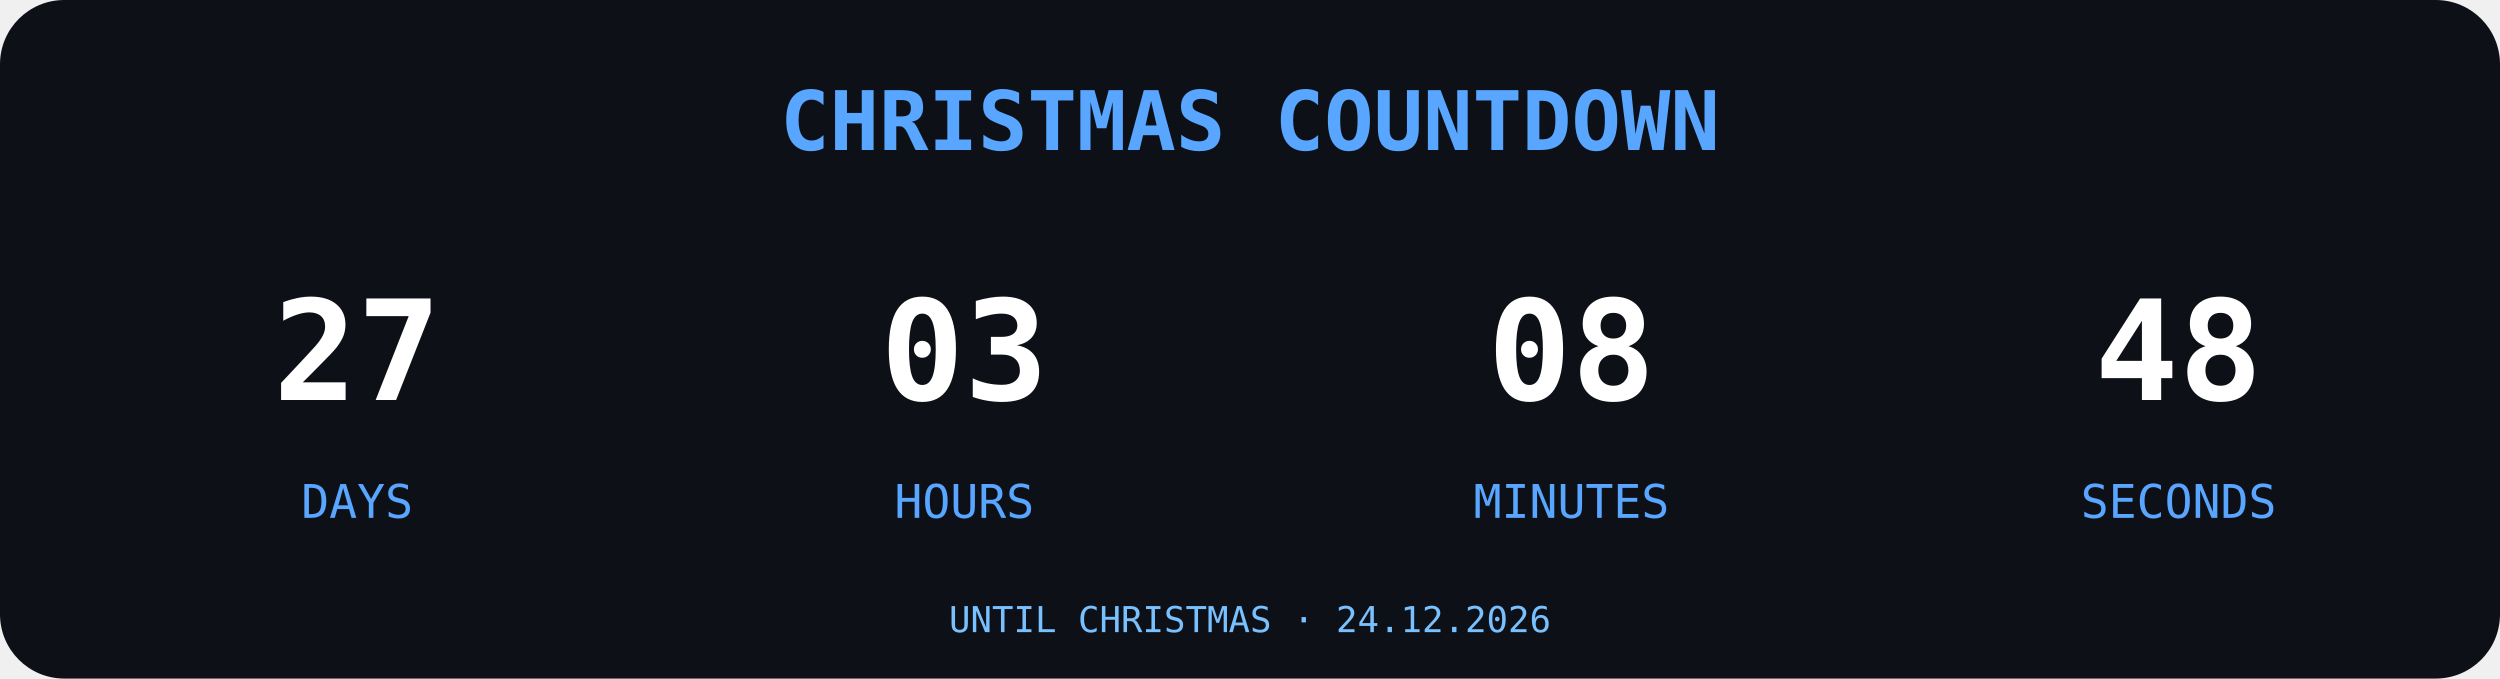
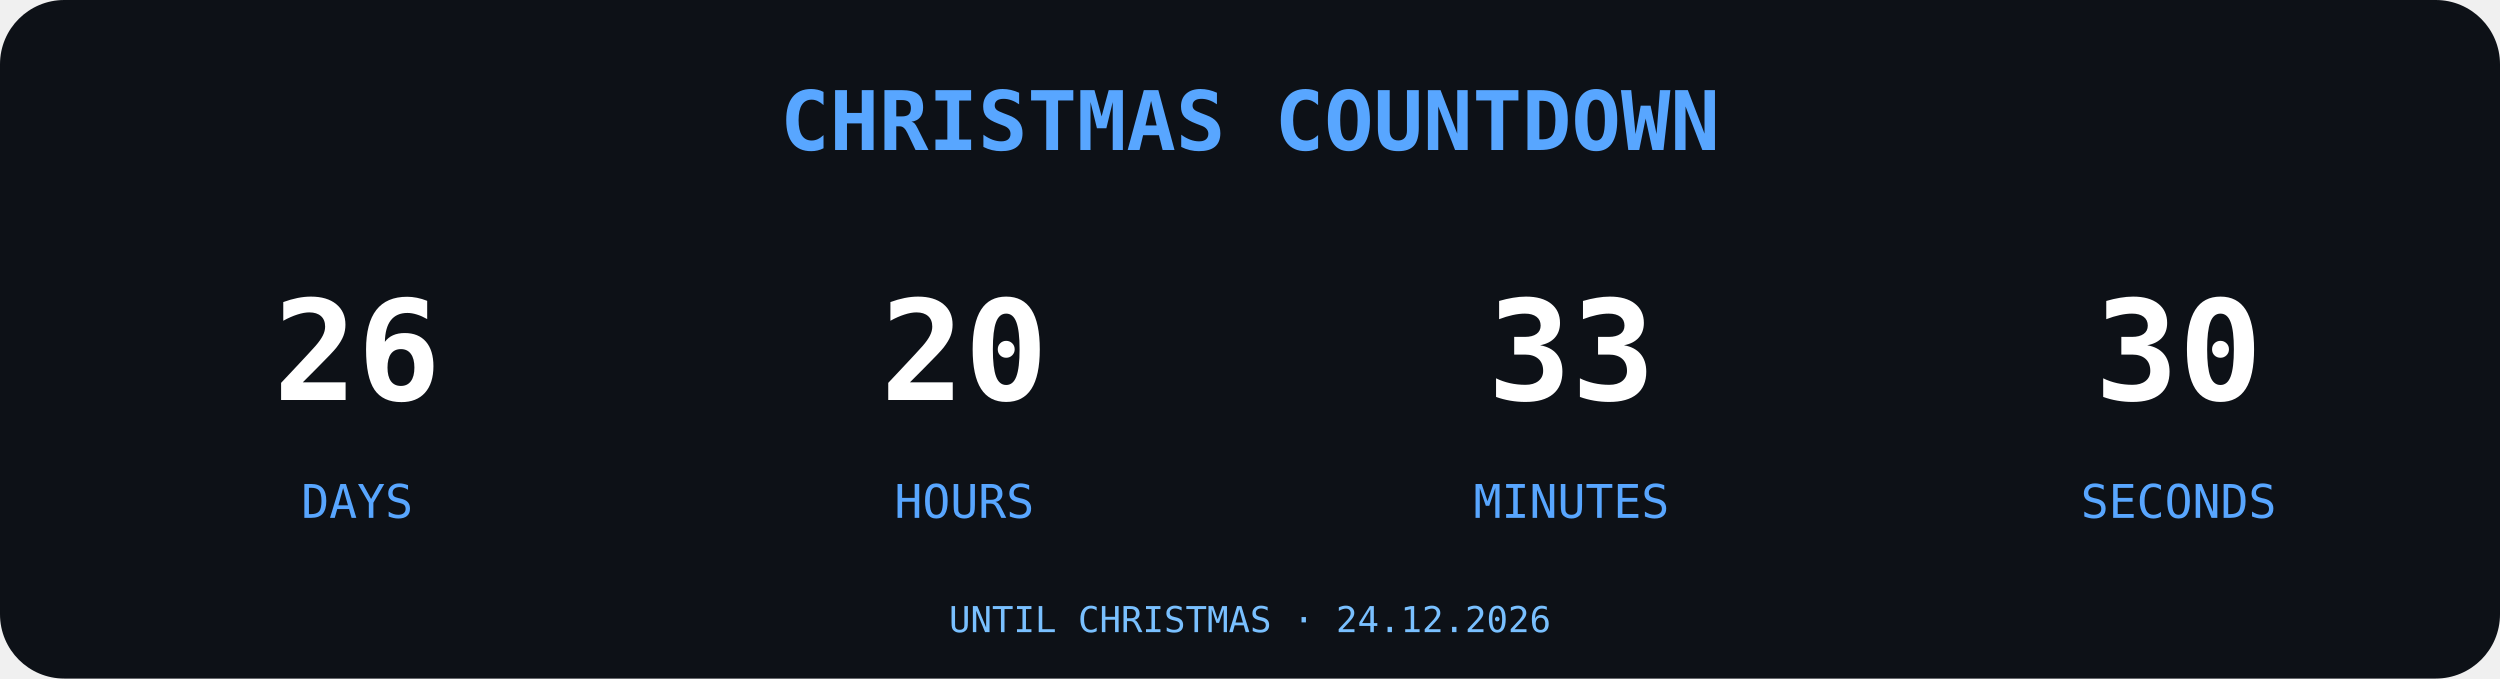
<svg xmlns="http://www.w3.org/2000/svg" width="700" height="190" viewBox="0 0 700 190">
  <rect width="700" height="190" rx="18" fill="#0D1117" />
  <text x="350" y="42" text-anchor="middle" font-family="monospace" font-size="23" font-weight="bold" fill="#58A6FF">
CHRISTMAS COUNTDOWN
</text>
  <g font-family="monospace" text-anchor="middle">
-     <text x="100" y="112" font-size="39" font-weight="bold" fill="#FFFFFF">27</text>
+     <text x="100" y="112" font-size="39" font-weight="bold" fill="#FFFFFF">26</text>
    <text x="100" y="145" font-size="13" fill="#58A6FF">DAYS</text>
-     <text x="270" y="112" font-size="39" font-weight="bold" fill="#FFFFFF">03</text>
+     <text x="270" y="112" font-size="39" font-weight="bold" fill="#FFFFFF">20</text>
    <text x="270" y="145" font-size="13" fill="#58A6FF">HOURS</text>
-     <text x="440" y="112" font-size="39" font-weight="bold" fill="#FFFFFF">08</text>
+     <text x="440" y="112" font-size="39" font-weight="bold" fill="#FFFFFF">33</text>
    <text x="440" y="145" font-size="13" fill="#58A6FF">MINUTES</text>
-     <text x="610" y="112" font-size="39" font-weight="bold" fill="#FFFFFF">48</text>
+     <text x="610" y="112" font-size="39" font-weight="bold" fill="#FFFFFF">30</text>
    <text x="610" y="145" font-size="13" fill="#58A6FF">SECONDS</text>
  </g>
  <text x="350" y="177" text-anchor="middle" font-family="monospace" font-size="10" fill="#79C0FF">UNTIL CHRISTMAS · 24.12.2026</text>
</svg>
